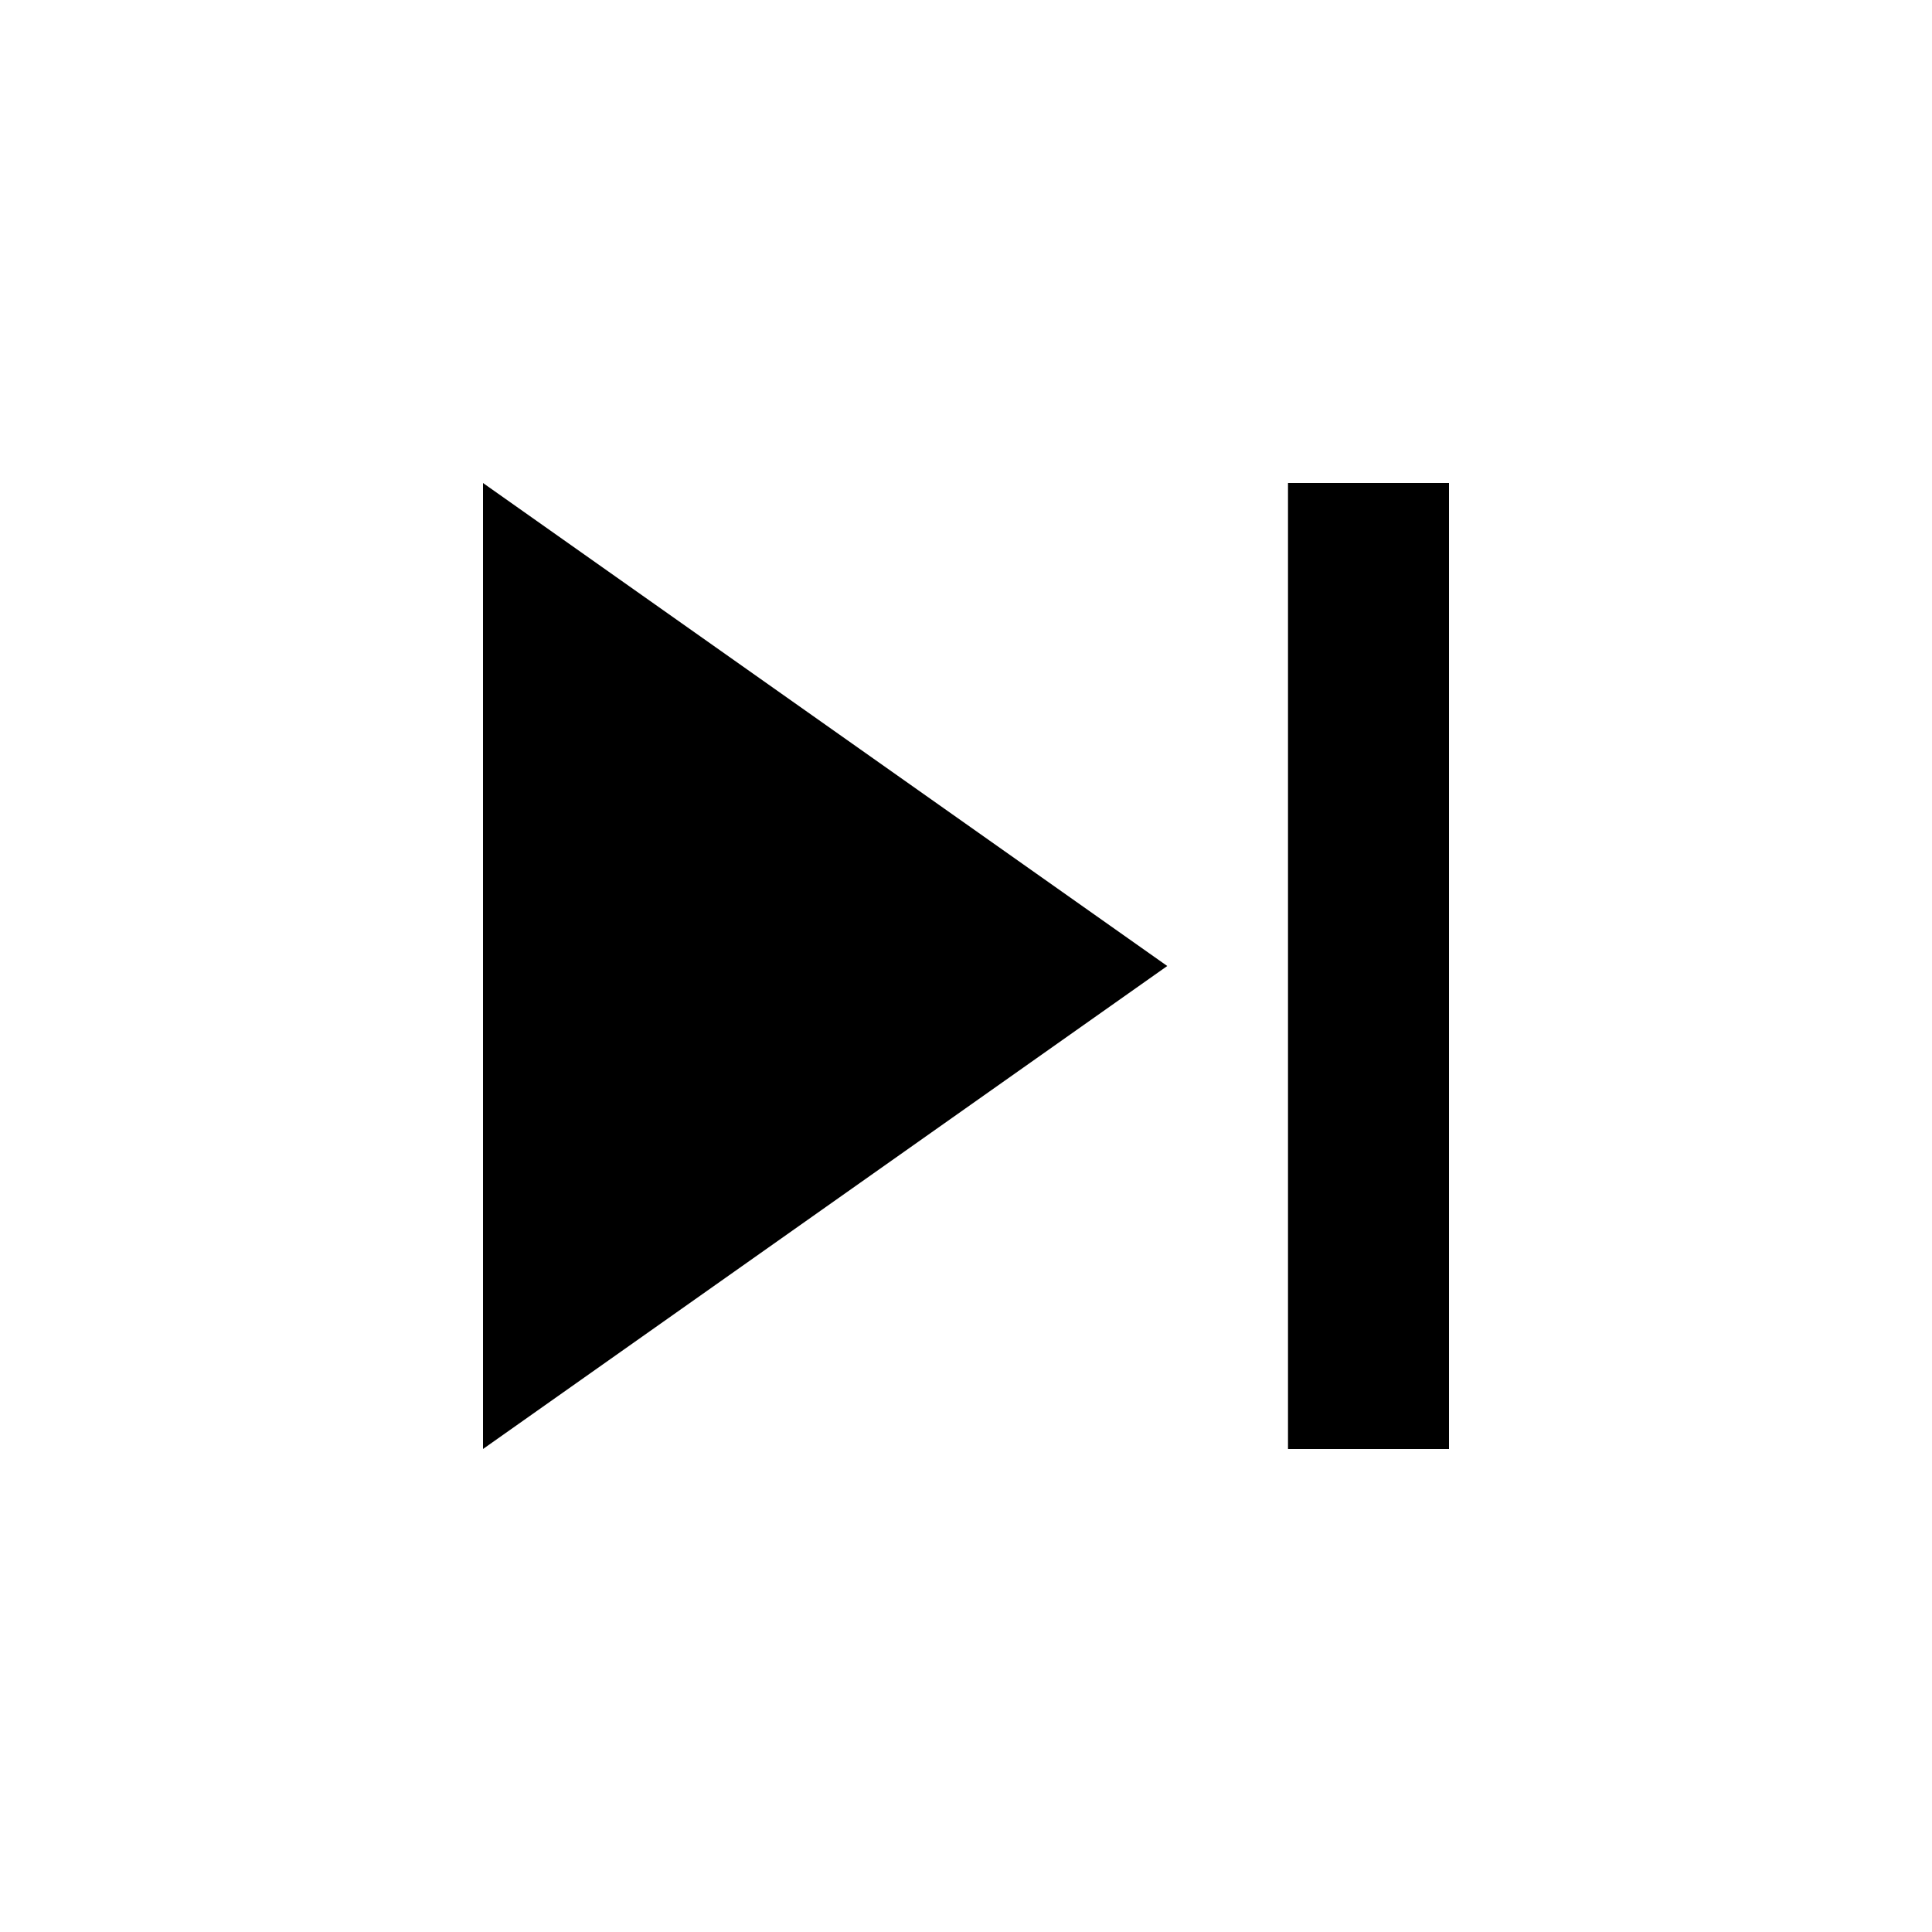
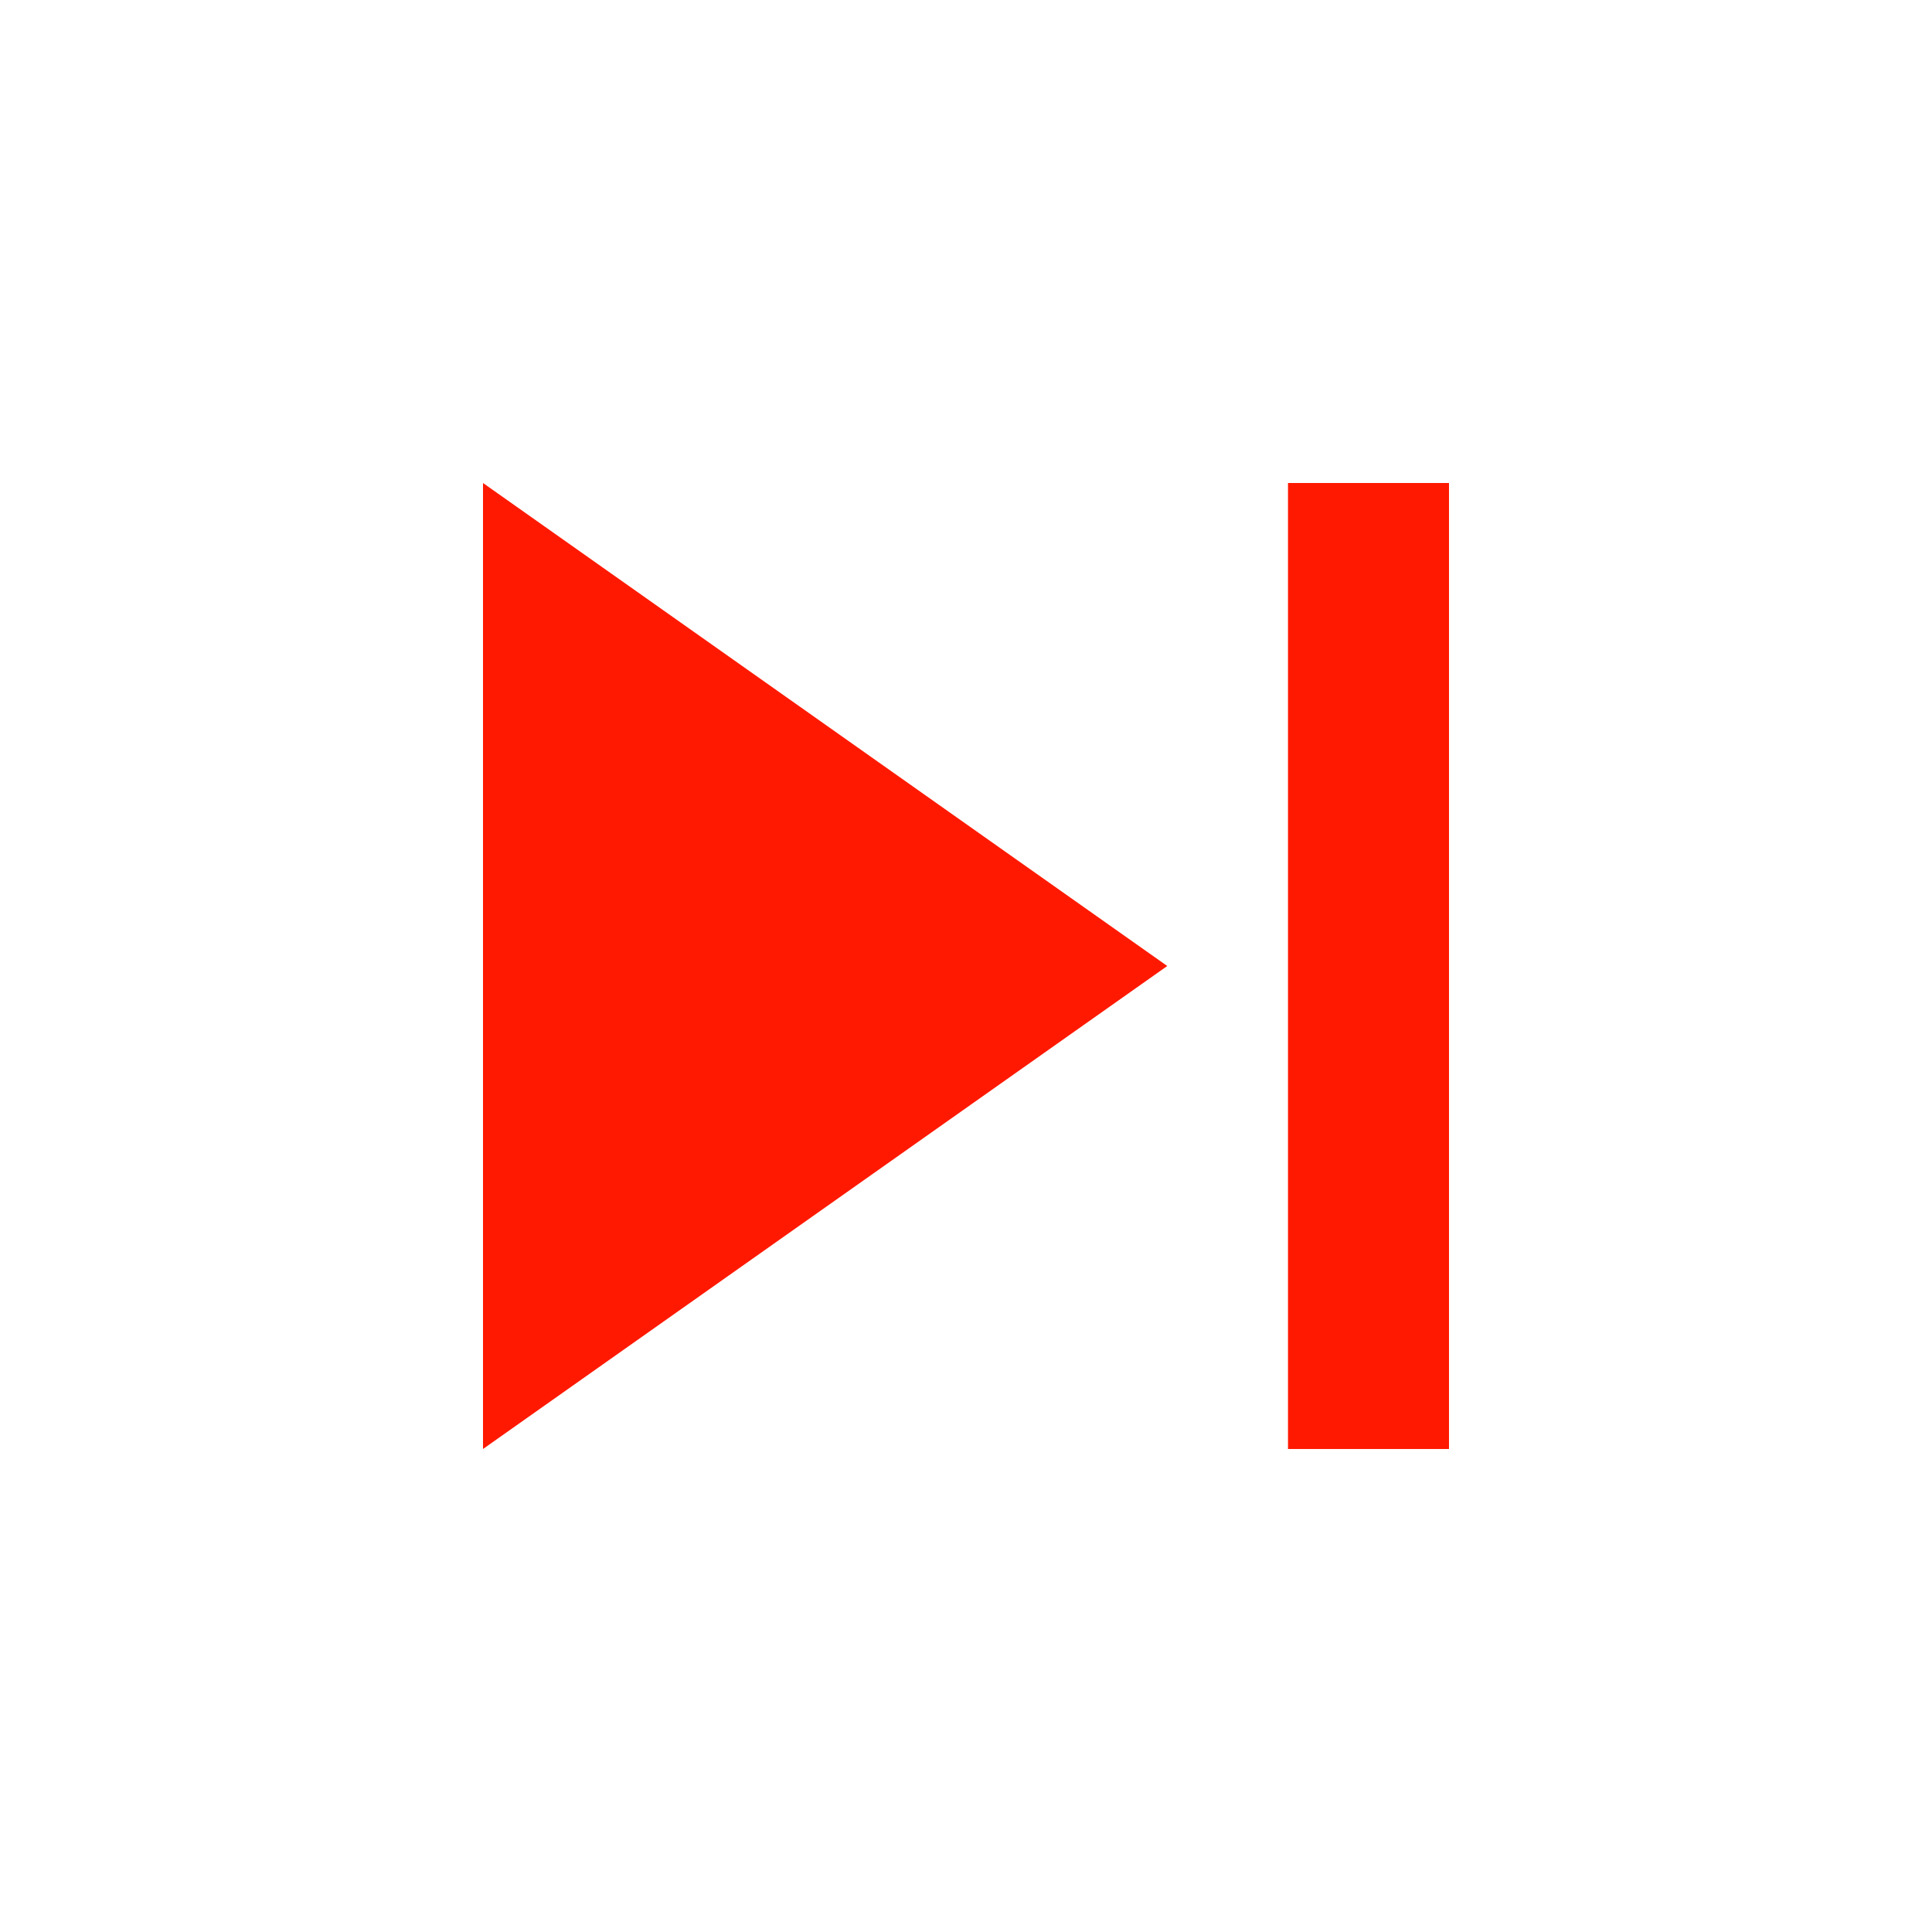
<svg xmlns="http://www.w3.org/2000/svg" width="24" height="24" viewBox="0 0 24 24" fill="none">
-   <path d="M16 6V18H18V6H16ZM6 6V18L14.5 12L6 6Z" fill="black" />
+   <path d="M16 6V18H18V6H16ZM6 6V18L14.5 12L6 6Z" fill="#ff1900" />
</svg>
